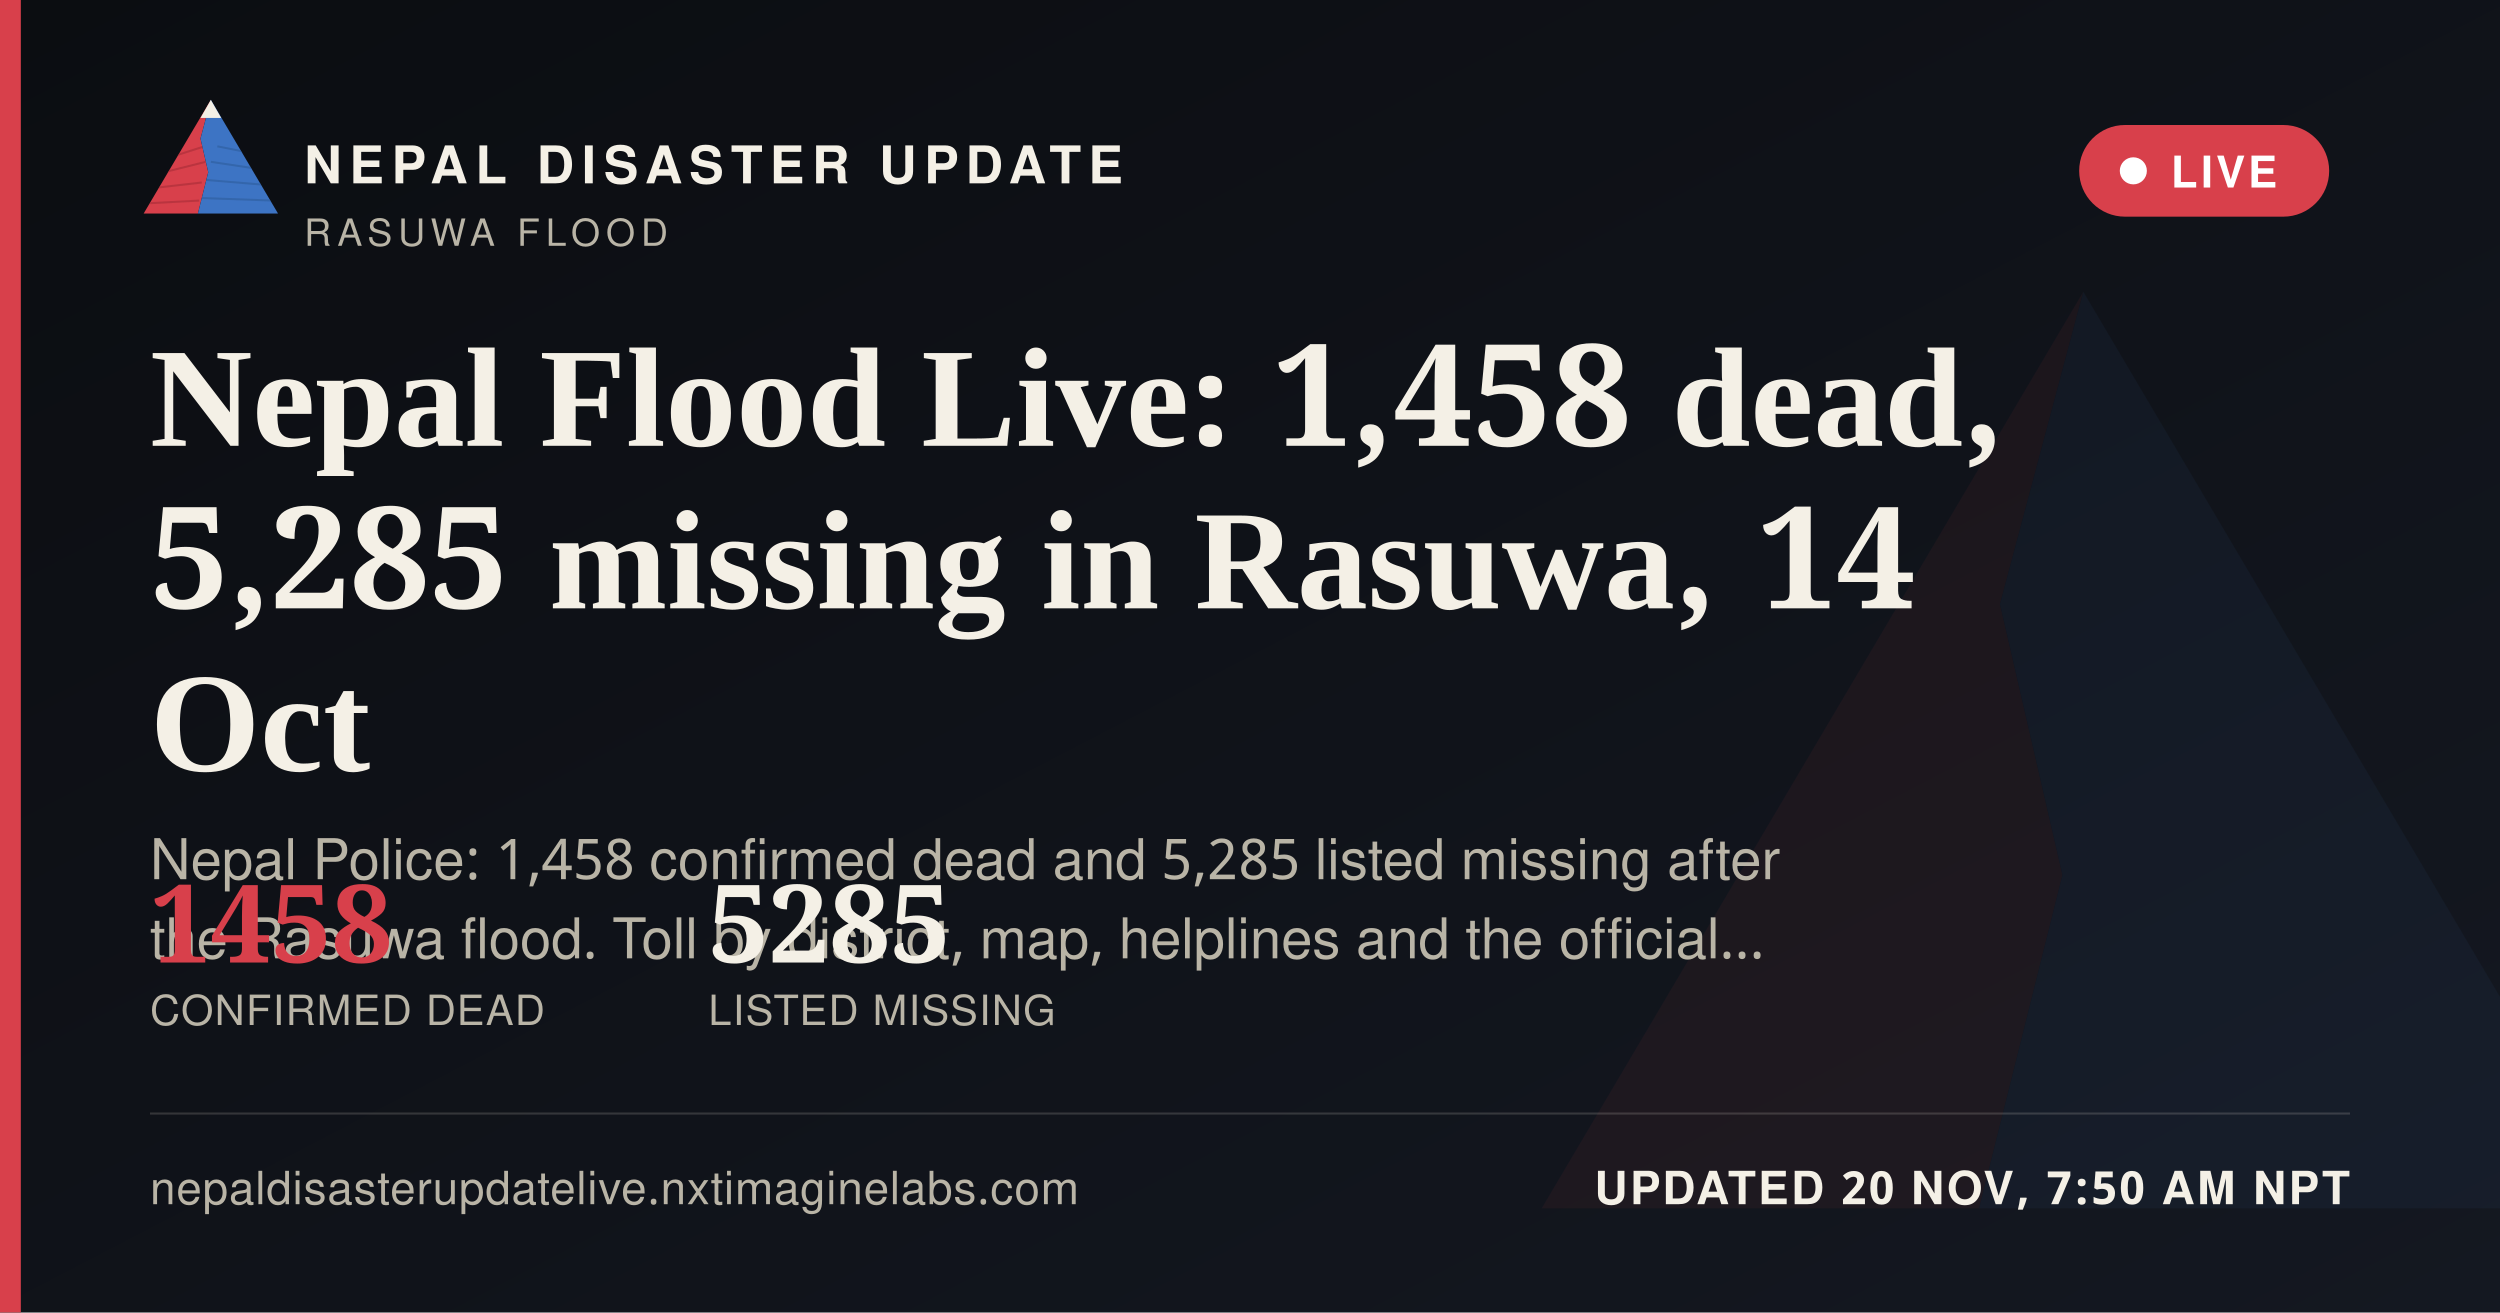
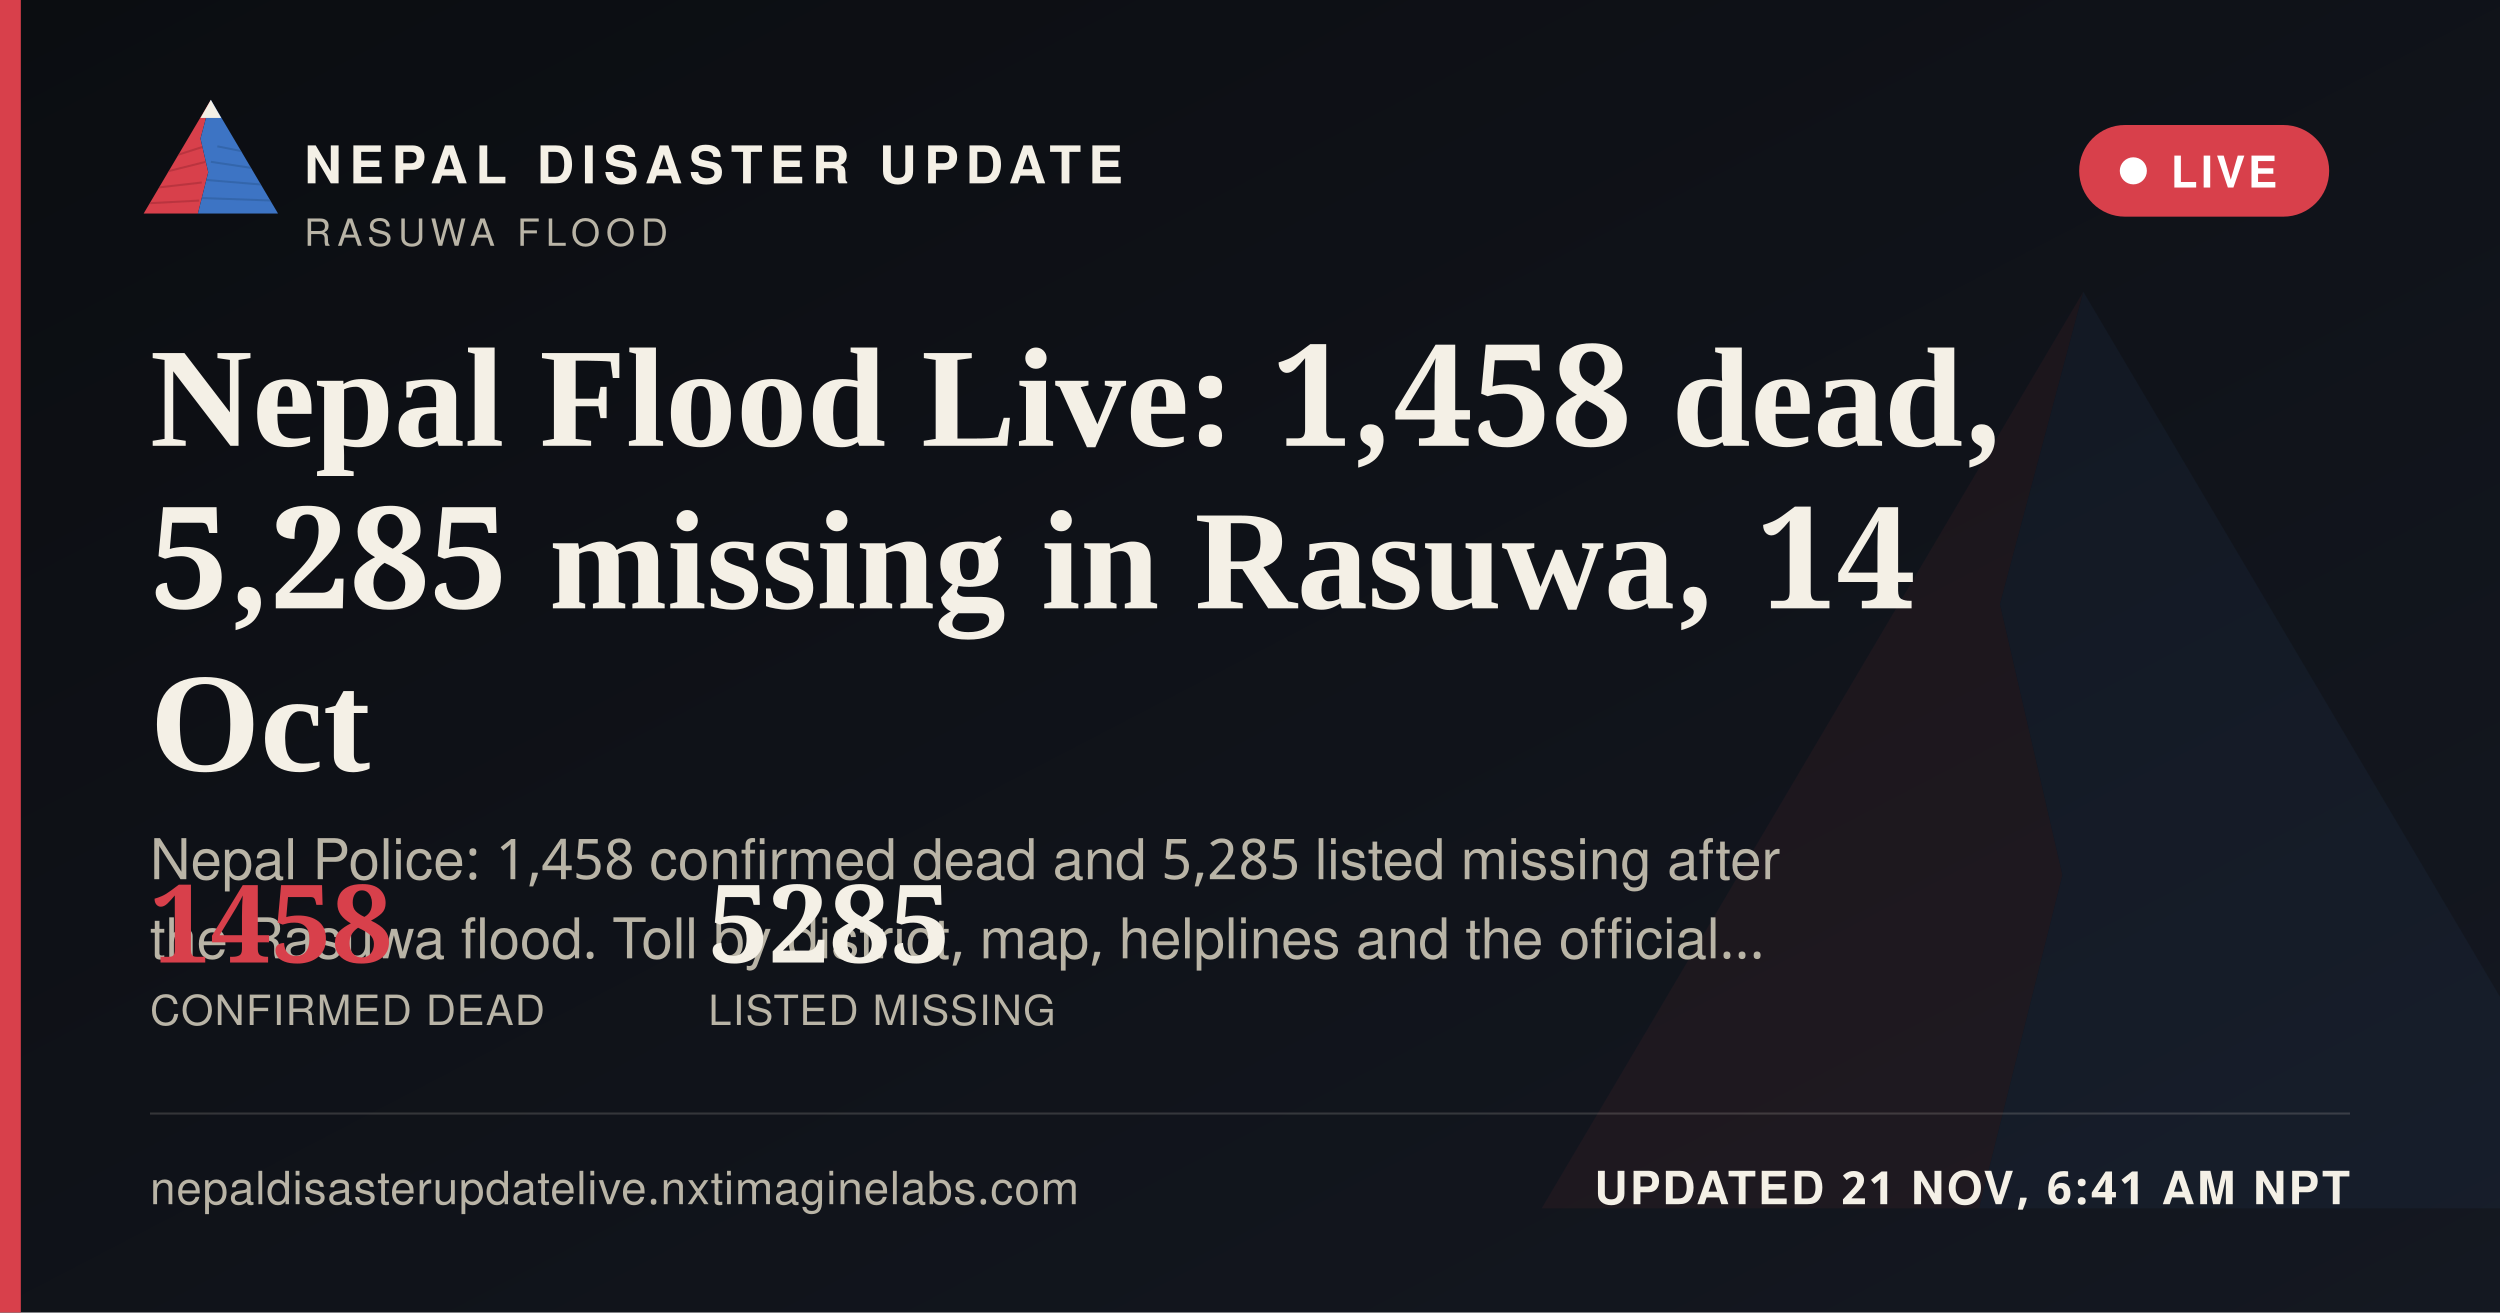
<svg xmlns="http://www.w3.org/2000/svg" width="1200" height="630" viewBox="0 0 1200 630">
  <defs>
    <linearGradient id="ogbg" x1="0" y1="0" x2="1" y2="1">
      <stop offset="0" stop-color="#0B0D11" />
      <stop offset="1" stop-color="#141821" />
    </linearGradient>
  </defs>
  <rect width="1200" height="630" fill="url(#ogbg)" />
  <g transform="translate(700,60) scale(5)" opacity="0.06">
    <polygon points="60,16 52,46 58,72 50,104 8,104" fill="#D8404B" />
    <polygon points="60,16 112,104 50,104 58,72 52,46" fill="#3D74C4" />
  </g>
  <rect x="0" y="0" width="10" height="630" fill="#D8404B" />
  <g transform="translate(64,38) scale(0.62)">
    <g>
      <defs>
        <clipPath id="ogLc">
          <polygon points="60,16 52,46 58,72 50,104 8,104" />
        </clipPath>
        <clipPath id="ogRc">
          <polygon points="60,16 112,104 50,104 58,72 52,46" />
        </clipPath>
      </defs>
      <polygon points="60,16 52,46 58,72 50,104 8,104" fill="#D8404B" />
      <g clip-path="url(#ogLc)" stroke="#A32A34" stroke-width="1.6" fill="none" opacity="0.55">
        <path d="M30,60 L55,52" />
        <path d="M24,72 L56,64" />
        <path d="M18,84 L53,80" />
        <path d="M13,96 L51,94" />
      </g>
      <polygon points="60,16 112,104 50,104 58,72 52,46" fill="#3D74C4" />
      <g clip-path="url(#ogRc)" stroke="#2A5793" stroke-width="1.6" fill="none" opacity="0.5">
        <path d="M65,52 L95,58" />
        <path d="M60,64 L100,70" />
        <path d="M56,78 L104,82" />
        <path d="M52,92 L108,94" />
      </g>
      <polygon points="60,16 52,30 68,30" fill="#F4F0E6" />
    </g>
  </g>
  <text x="146" y="88" font-family="'Public Sans', 'Noto Sans Devanagari', 'Helvetica Neue', Helvetica, Arial, sans-serif" font-size="25" font-weight="800" letter-spacing="3.6" fill="#F4F0E6">NEPAL DISASTER UPDATE</text>
  <text x="146" y="118" font-family="'Public Sans', 'Noto Sans Devanagari', 'Helvetica Neue', Helvetica, Arial, sans-serif" font-size="18" letter-spacing="2.8" fill="#B9B4A6">RASUWA FLOOD</text>
  <g>
    <rect x="998" y="60" width="120" height="44" rx="22" fill="#D8404B" stroke="none" />
    <circle cx="1024" cy="82" r="6.5" fill="#FFFFFF" />
    <text x="1042" y="90" font-family="'Public Sans', 'Noto Sans Devanagari', 'Helvetica Neue', Helvetica, Arial, sans-serif" font-size="21" font-weight="700" letter-spacing="1.6" fill="#FFFFFF">LIVE</text>
  </g>
  <text x="72" y="214" font-family="Newsreader, 'Noto Serif Devanagari', Georgia, 'Times New Roman', serif" font-size="68" font-weight="600" fill="#F4F0E6">Nepal Flood Live: 1,458 dead,</text>
  <text x="72" y="292" font-family="Newsreader, 'Noto Serif Devanagari', Georgia, 'Times New Roman', serif" font-size="68" font-weight="600" fill="#F4F0E6">5,285 missing in Rasuwa, 14</text>
  <text x="72" y="370" font-family="Newsreader, 'Noto Serif Devanagari', Georgia, 'Times New Roman', serif" font-size="68" font-weight="600" fill="#F4F0E6">Oct</text>
  <text x="72" y="422" font-family="'Public Sans', 'Noto Sans Devanagari', 'Helvetica Neue', Helvetica, Arial, sans-serif" font-size="27" fill="#B9B4A6">Nepal Police: 1,458 confirmed dead and 5,285 listed missing after</text>
  <text x="72" y="460" font-family="'Public Sans', 'Noto Sans Devanagari', 'Helvetica Neue', Helvetica, Arial, sans-serif" font-size="27" fill="#B9B4A6">the Rasuwa flood. Toll by district, map, helplines and the official…</text>
  <g transform="translate(72,462)">
    <text x="0" y="0" font-family="Newsreader, 'Noto Serif Devanagari', Georgia, 'Times New Roman', serif" font-size="52" font-weight="600" fill="#D8404B">1458</text>
    <text x="0" y="30" font-family="'Public Sans', 'Noto Sans Devanagari', 'Helvetica Neue', Helvetica, Arial, sans-serif" font-size="20" letter-spacing="0.6" fill="#B9B4A6">CONFIRMED DEAD</text>
    <text x="268" y="0" font-family="Newsreader, 'Noto Serif Devanagari', Georgia, 'Times New Roman', serif" font-size="52" font-weight="600" fill="#F4F0E6">5285</text>
    <text x="268" y="30" font-family="'Public Sans', 'Noto Sans Devanagari', 'Helvetica Neue', Helvetica, Arial, sans-serif" font-size="20" letter-spacing="0.6" fill="#B9B4A6">LISTED MISSING</text>
  </g>
  <rect x="72" y="534" width="1056" height="1" fill="rgba(244,240,230,0.16)" />
  <text x="72" y="578" font-family="'Public Sans', 'Noto Sans Devanagari', 'Helvetica Neue', Helvetica, Arial, sans-serif" font-size="22" fill="#B9B4A6" letter-spacing="0.4">nepaldisasterupdatelive.nxtimaginelabs.com</text>
-   <text x="1128" y="578" text-anchor="end" font-family="'Public Sans', 'Noto Sans Devanagari', 'Helvetica Neue', Helvetica, Arial, sans-serif" font-size="22" font-weight="700" letter-spacing="1.2" fill="#F4F0E6">UPDATED 20 NOV, 7:50 AM NPT</text>
+   <text x="1128" y="578" text-anchor="end" font-family="'Public Sans', 'Noto Sans Devanagari', 'Helvetica Neue', Helvetica, Arial, sans-serif" font-size="22" font-weight="700" letter-spacing="1.2" fill="#F4F0E6">UPDATED 21 NOV, 6:41 AM NPT</text>
</svg>
